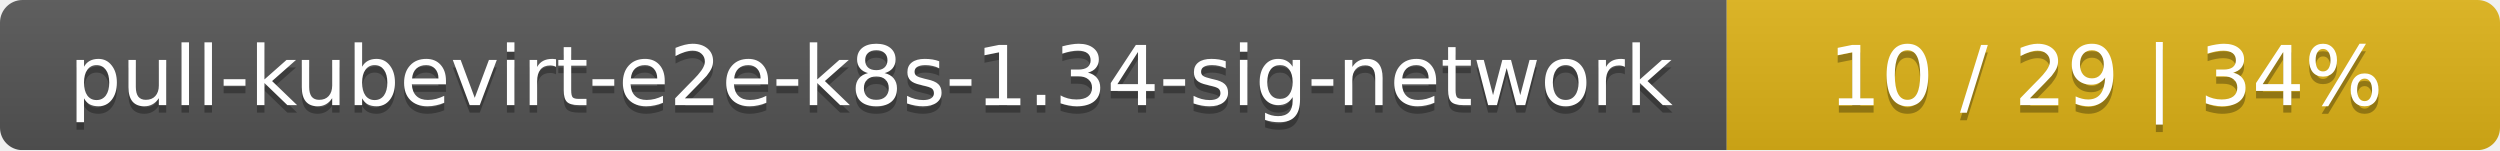
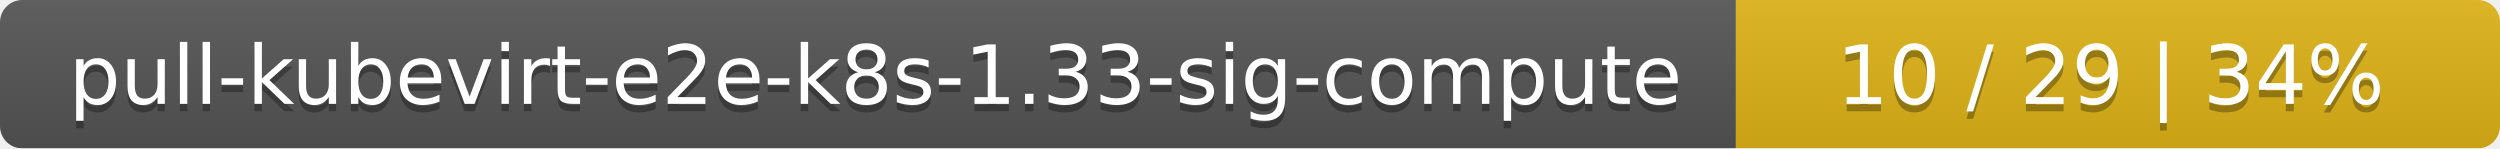
- <svg xmlns="http://www.w3.org/2000/svg" width="333" height="20">
+ <svg xmlns="http://www.w3.org/2000/svg" width="337" height="20">
  <linearGradient id="smooth" x2="0" y2="100%">
    <stop offset="0" stop-color="#bbb" stop-opacity=".1" />
    <stop offset="1" stop-opacity=".1" />
  </linearGradient>
  <mask id="round">
-     <rect width="333" height="20" rx="3" fill="#fff" />
+     <rect width="337" height="20" rx="3" fill="#fff" />
  </mask>
  <g mask="url(#round)">
-     <rect width="230" height="20" fill="#555" />
-     <rect x="230" width="103" height="20" fill="#dfb317" />
-     <rect width="333" height="20" fill="url(#smooth)" />
+     <rect width="234" height="20" fill="#555" />
+     <rect x="234" width="103" height="20" fill="#dfb317" />
+     <rect width="337" height="20" fill="url(#smooth)" />
  </g>
  <g fill="#fff" text-anchor="middle" font-family="DejaVu Sans,Verdana,Geneva,sans-serif" font-size="11">
-     <text x="116" y="15" fill="#010101" fill-opacity=".3">pull-kubevirt-e2e-k8s-1.34-sig-network</text>
-     <text x="116" y="14">pull-kubevirt-e2e-k8s-1.34-sig-network</text>
-     <text x="280.5" y="15" fill="#010101" fill-opacity=".3">10 / 29    |    34%</text>
-     <text x="280.5" y="14">10 / 29    |    34%</text>
+     <text x="118" y="15" fill="#010101" fill-opacity=".3">pull-kubevirt-e2e-k8s-1.33-sig-compute</text>
+     <text x="118" y="14">pull-kubevirt-e2e-k8s-1.33-sig-compute</text>
+     <text x="284.5" y="15" fill="#010101" fill-opacity=".3">10 / 29    |    34%</text>
+     <text x="284.5" y="14">10 / 29    |    34%</text>
  </g>
</svg>
